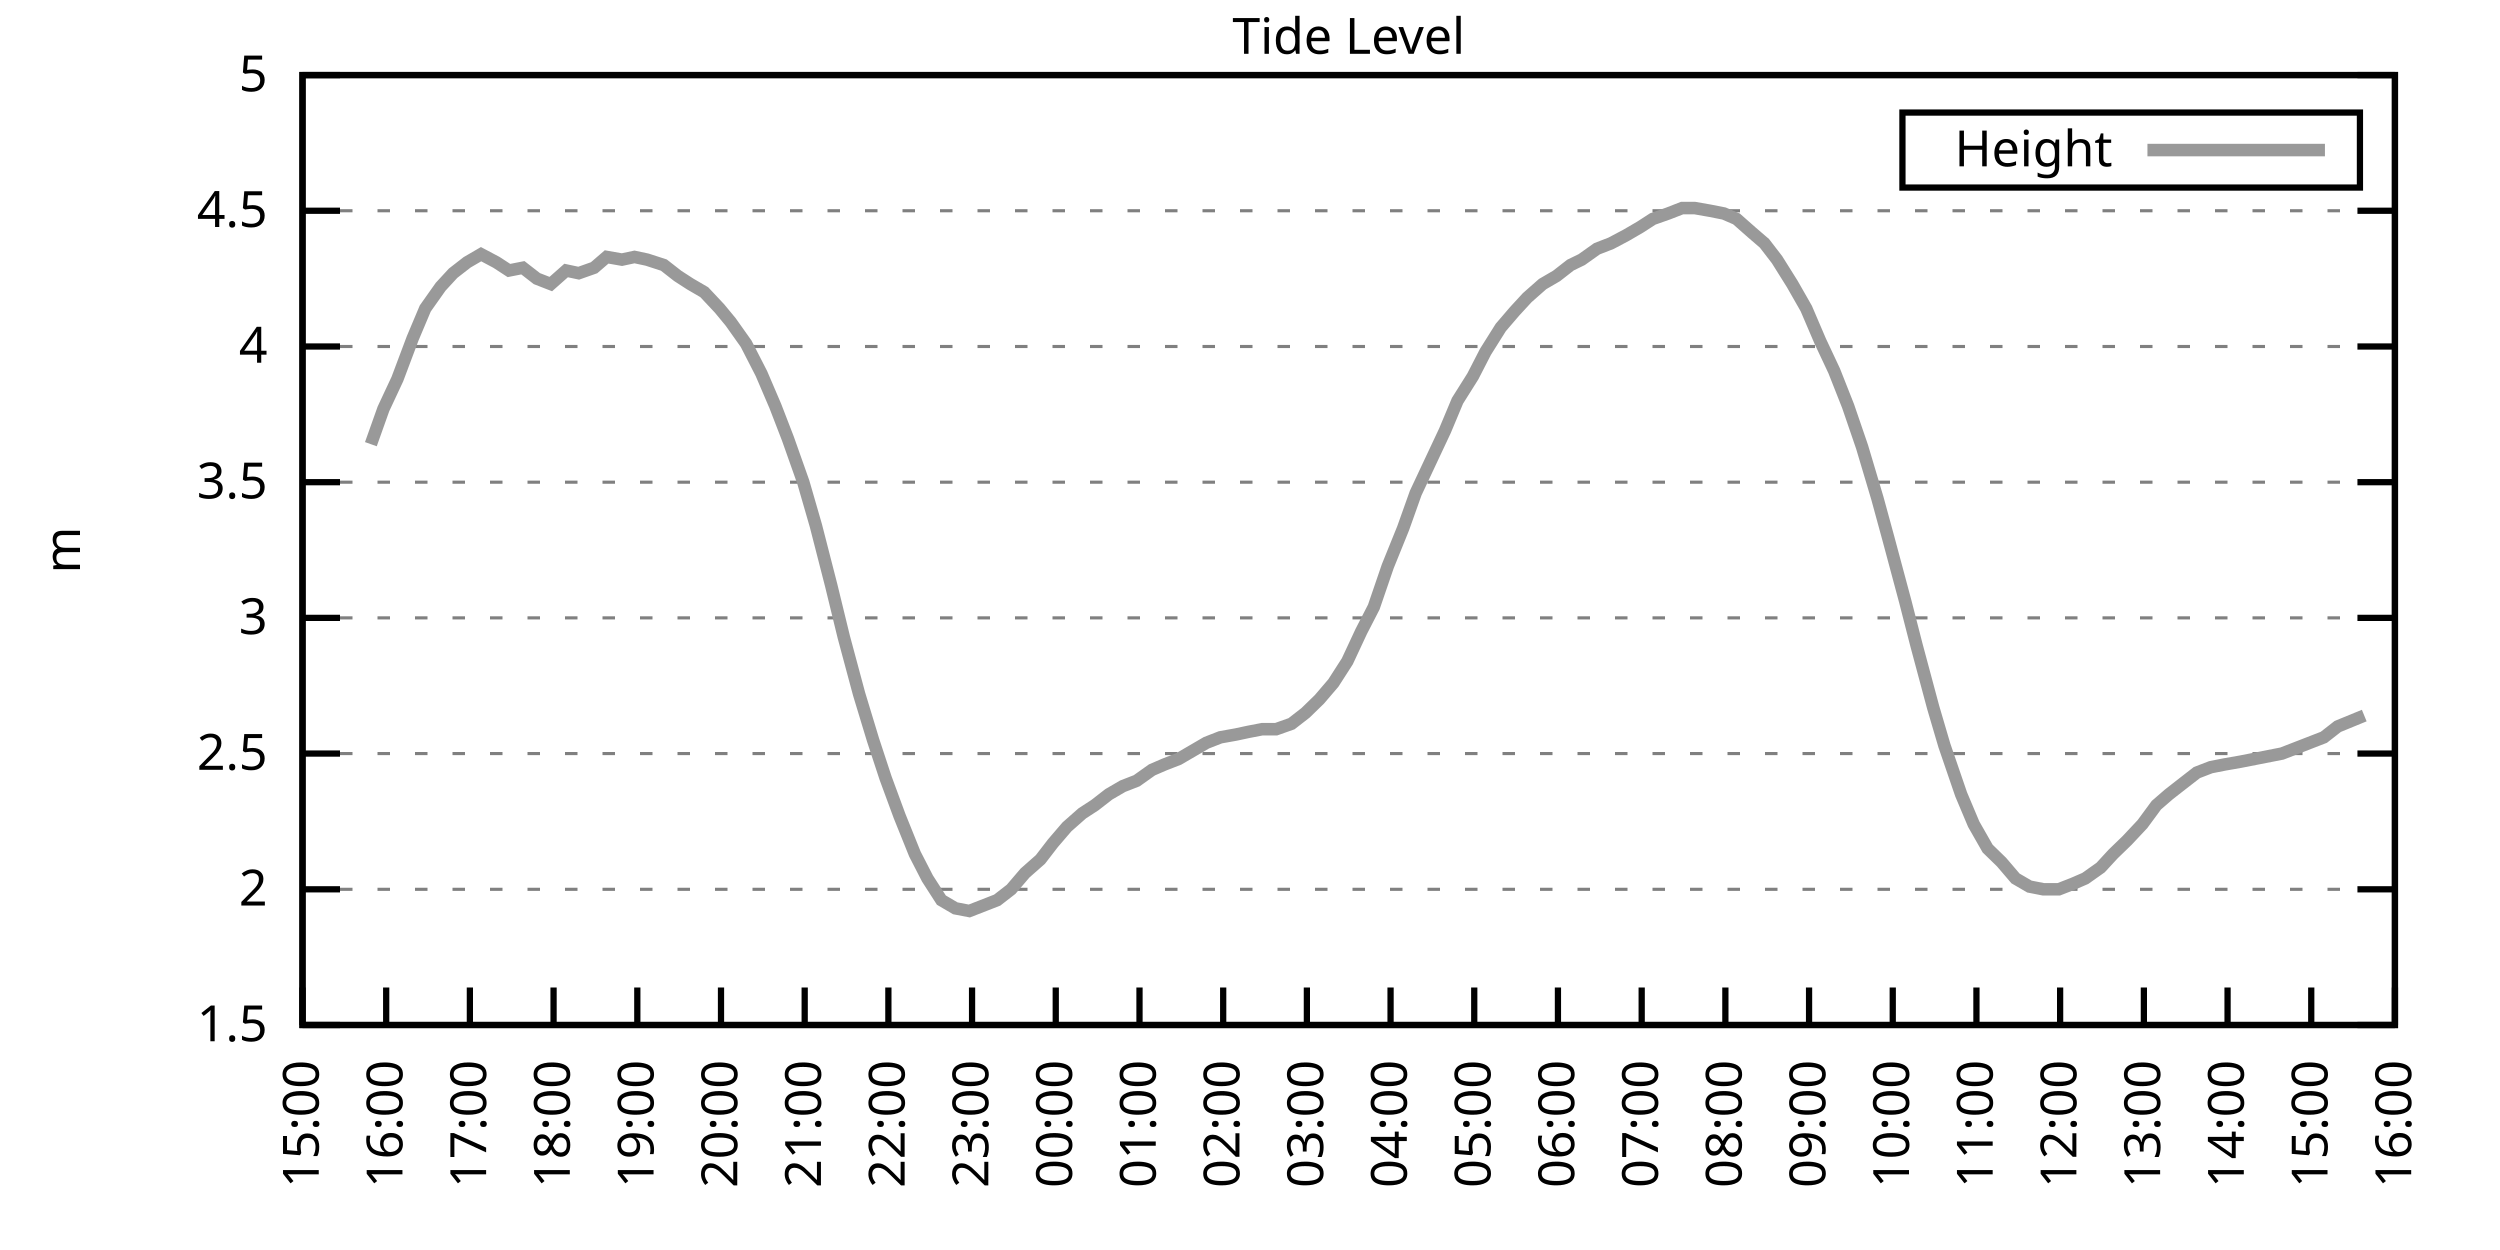
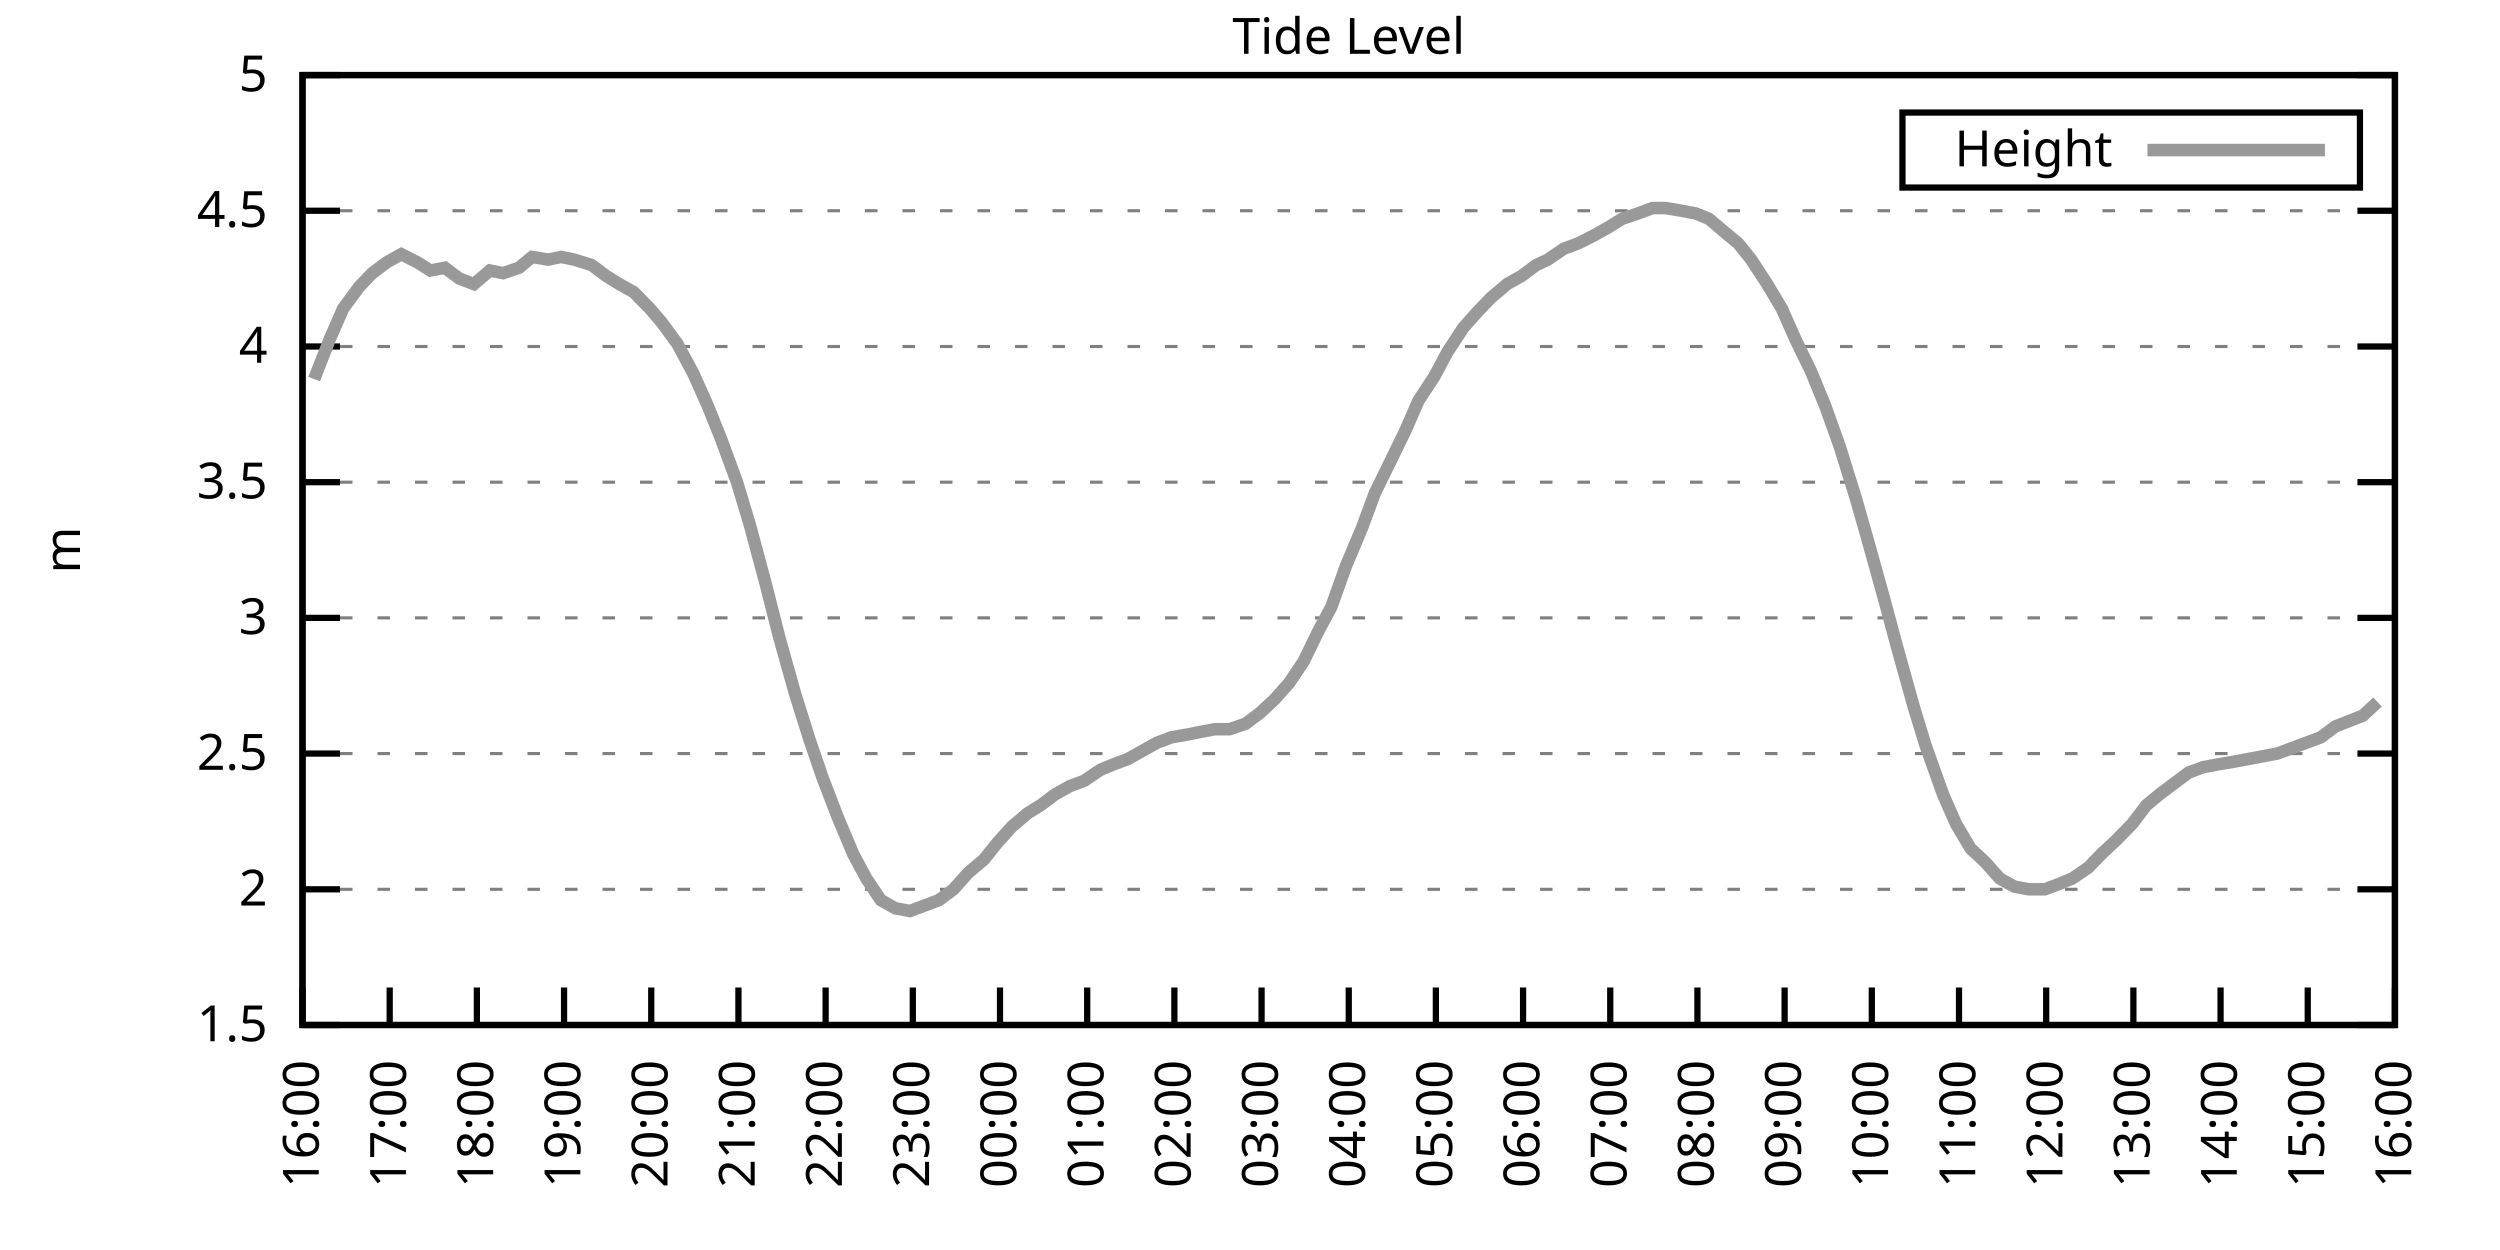
<svg xmlns="http://www.w3.org/2000/svg" xmlns:xlink="http://www.w3.org/1999/xlink" width="400" height="200" viewBox="0 0 400 200">
  <g id="gnuplot_canvas">
    <rect x="0" y="0" width="400" height="200" fill="none" />
    <defs>
      <circle id="gpDot" r="0.5" stroke-width="0.5" stroke="currentColor" />
      <path id="gpPt0" stroke-width="0.333" stroke="currentColor" d="M-1,0 h2 M0,-1 v2" />
      <path id="gpPt1" stroke-width="0.333" stroke="currentColor" d="M-1,-1 L1,1 M1,-1 L-1,1" />
      <path id="gpPt2" stroke-width="0.333" stroke="currentColor" d="M-1,0 L1,0 M0,-1 L0,1 M-1,-1 L1,1 M-1,1 L1,-1" />
      <rect id="gpPt3" stroke-width="0.333" stroke="currentColor" x="-1" y="-1" width="2" height="2" />
      <rect id="gpPt4" stroke-width="0.333" stroke="currentColor" fill="currentColor" x="-1" y="-1" width="2" height="2" />
      <circle id="gpPt5" stroke-width="0.333" stroke="currentColor" cx="0" cy="0" r="1" />
      <use xlink:href="#gpPt5" id="gpPt6" fill="currentColor" stroke="none" />
      <path id="gpPt7" stroke-width="0.333" stroke="currentColor" d="M0,-1.33 L-1.33,0.67 L1.33,0.67 z" />
      <use xlink:href="#gpPt7" id="gpPt8" fill="currentColor" stroke="none" />
      <use xlink:href="#gpPt7" id="gpPt9" stroke="currentColor" transform="rotate(180)" />
      <use xlink:href="#gpPt9" id="gpPt10" fill="currentColor" stroke="none" />
      <use xlink:href="#gpPt3" id="gpPt11" stroke="currentColor" transform="rotate(45)" />
      <use xlink:href="#gpPt11" id="gpPt12" fill="currentColor" stroke="none" />
      <path id="gpPt13" stroke-width="0.333" stroke="currentColor" d="M0,1.330 L1.265,0.411 L0.782,-1.067 L-0.782,-1.076 L-1.265,0.411 z" />
      <use xlink:href="#gpPt13" id="gpPt14" fill="currentColor" stroke="none" />
      <filter id="textbox" filterUnits="objectBoundingBox" x="0" y="0" height="1" width="1">
        <feFlood flood-color="white" flood-opacity="1" result="bgnd" />
        <feComposite in="SourceGraphic" in2="bgnd" operator="atop" />
      </filter>
      <filter id="greybox" filterUnits="objectBoundingBox" x="0" y="0" height="1" width="1">
        <feFlood flood-color="lightgrey" flood-opacity="1" result="grey" />
        <feComposite in="SourceGraphic" in2="grey" operator="atop" />
      </filter>
    </defs>
    <g fill="none" color="white" stroke="currentColor" stroke-width="1.00" stroke-linecap="butt" stroke-linejoin="miter">
</g>
    <g fill="none" color="black" stroke="currentColor" stroke-width="1.00" stroke-linecap="butt" stroke-linejoin="miter">
      <g stroke="none" shape-rendering="crispEdges">
        <polygon fill="rgb(255, 255, 255)" points="48.40,164.00 383.18,164.00 383.18,12.02 48.40,12.02 " />
      </g>
    </g>
    <g fill="none" color="black" stroke="currentColor" stroke-width="1.00" stroke-linecap="butt" stroke-linejoin="miter">
</g>
    <g fill="none" color="black" stroke="black" stroke-width="0.50" stroke-linecap="butt" stroke-linejoin="miter">
</g>
    <g fill="none" color="gray" stroke="currentColor" stroke-width="0.50" stroke-linecap="butt" stroke-linejoin="miter">
      <path stroke="gray" stroke-dasharray="2,4" class="gridline" d="M48.40,164.00 L383.19,164.00  " />
    </g>
    <g fill="none" color="gray" stroke="gray" stroke-width="1.00" stroke-linecap="butt" stroke-linejoin="miter">
</g>
    <g fill="none" color="black" stroke="currentColor" stroke-width="1.00" stroke-linecap="butt" stroke-linejoin="miter">
      <path stroke="black" d="M48.40,164.00 L54.40,164.00 M383.19,164.00 L377.19,164.00  " />
      <g transform="translate(42.80,166.60)" stroke="none" fill="black" font-family="Sans" font-size="8.00" text-anchor="end">
        <text>
          <tspan font-family="Sans"> 1.5</tspan>
        </text>
      </g>
    </g>
    <g fill="none" color="black" stroke="currentColor" stroke-width="1.00" stroke-linecap="butt" stroke-linejoin="miter">
</g>
    <g fill="none" color="black" stroke="black" stroke-width="0.50" stroke-linecap="butt" stroke-linejoin="miter">
</g>
    <g fill="none" color="gray" stroke="currentColor" stroke-width="0.50" stroke-linecap="butt" stroke-linejoin="miter">
      <path stroke="gray" stroke-dasharray="2,4" class="gridline" d="M48.40,142.29 L383.19,142.29  " />
    </g>
    <g fill="none" color="gray" stroke="gray" stroke-width="1.00" stroke-linecap="butt" stroke-linejoin="miter">
</g>
    <g fill="none" color="black" stroke="currentColor" stroke-width="1.00" stroke-linecap="butt" stroke-linejoin="miter">
      <path stroke="black" d="M48.40,142.29 L54.40,142.29 M383.19,142.29 L377.19,142.29  " />
      <g transform="translate(42.80,144.89)" stroke="none" fill="black" font-family="Sans" font-size="8.00" text-anchor="end">
        <text>
          <tspan font-family="Sans"> 2</tspan>
        </text>
      </g>
    </g>
    <g fill="none" color="black" stroke="currentColor" stroke-width="1.00" stroke-linecap="butt" stroke-linejoin="miter">
</g>
    <g fill="none" color="black" stroke="black" stroke-width="0.50" stroke-linecap="butt" stroke-linejoin="miter">
</g>
    <g fill="none" color="gray" stroke="currentColor" stroke-width="0.50" stroke-linecap="butt" stroke-linejoin="miter">
      <path stroke="gray" stroke-dasharray="2,4" class="gridline" d="M48.40,120.57 L383.19,120.57  " />
    </g>
    <g fill="none" color="gray" stroke="gray" stroke-width="1.00" stroke-linecap="butt" stroke-linejoin="miter">
</g>
    <g fill="none" color="black" stroke="currentColor" stroke-width="1.00" stroke-linecap="butt" stroke-linejoin="miter">
      <path stroke="black" d="M48.40,120.57 L54.40,120.57 M383.19,120.57 L377.19,120.57  " />
      <g transform="translate(42.80,123.17)" stroke="none" fill="black" font-family="Sans" font-size="8.00" text-anchor="end">
        <text>
          <tspan font-family="Sans"> 2.5</tspan>
        </text>
      </g>
    </g>
    <g fill="none" color="black" stroke="currentColor" stroke-width="1.00" stroke-linecap="butt" stroke-linejoin="miter">
</g>
    <g fill="none" color="black" stroke="black" stroke-width="0.50" stroke-linecap="butt" stroke-linejoin="miter">
</g>
    <g fill="none" color="gray" stroke="currentColor" stroke-width="0.50" stroke-linecap="butt" stroke-linejoin="miter">
      <path stroke="gray" stroke-dasharray="2,4" class="gridline" d="M48.40,98.86 L383.19,98.86  " />
    </g>
    <g fill="none" color="gray" stroke="gray" stroke-width="1.00" stroke-linecap="butt" stroke-linejoin="miter">
</g>
    <g fill="none" color="black" stroke="currentColor" stroke-width="1.00" stroke-linecap="butt" stroke-linejoin="miter">
      <path stroke="black" d="M48.40,98.86 L54.40,98.86 M383.19,98.86 L377.19,98.86  " />
      <g transform="translate(42.80,101.46)" stroke="none" fill="black" font-family="Sans" font-size="8.00" text-anchor="end">
        <text>
          <tspan font-family="Sans"> 3</tspan>
        </text>
      </g>
    </g>
    <g fill="none" color="black" stroke="currentColor" stroke-width="1.00" stroke-linecap="butt" stroke-linejoin="miter">
</g>
    <g fill="none" color="black" stroke="black" stroke-width="0.50" stroke-linecap="butt" stroke-linejoin="miter">
</g>
    <g fill="none" color="gray" stroke="currentColor" stroke-width="0.50" stroke-linecap="butt" stroke-linejoin="miter">
      <path stroke="gray" stroke-dasharray="2,4" class="gridline" d="M48.40,77.15 L383.19,77.15  " />
    </g>
    <g fill="none" color="gray" stroke="gray" stroke-width="1.00" stroke-linecap="butt" stroke-linejoin="miter">
</g>
    <g fill="none" color="black" stroke="currentColor" stroke-width="1.00" stroke-linecap="butt" stroke-linejoin="miter">
      <path stroke="black" d="M48.40,77.15 L54.40,77.15 M383.19,77.15 L377.19,77.15  " />
      <g transform="translate(42.80,79.75)" stroke="none" fill="black" font-family="Sans" font-size="8.00" text-anchor="end">
        <text>
          <tspan font-family="Sans"> 3.5</tspan>
        </text>
      </g>
    </g>
    <g fill="none" color="black" stroke="currentColor" stroke-width="1.00" stroke-linecap="butt" stroke-linejoin="miter">
</g>
    <g fill="none" color="black" stroke="black" stroke-width="0.50" stroke-linecap="butt" stroke-linejoin="miter">
</g>
    <g fill="none" color="gray" stroke="currentColor" stroke-width="0.50" stroke-linecap="butt" stroke-linejoin="miter">
      <path stroke="gray" stroke-dasharray="2,4" class="gridline" d="M48.40,55.44 L383.19,55.44  " />
    </g>
    <g fill="none" color="gray" stroke="gray" stroke-width="1.00" stroke-linecap="butt" stroke-linejoin="miter">
</g>
    <g fill="none" color="black" stroke="currentColor" stroke-width="1.00" stroke-linecap="butt" stroke-linejoin="miter">
      <path stroke="black" d="M48.40,55.44 L54.40,55.44 M383.19,55.44 L377.19,55.44  " />
      <g transform="translate(42.80,58.04)" stroke="none" fill="black" font-family="Sans" font-size="8.00" text-anchor="end">
        <text>
          <tspan font-family="Sans"> 4</tspan>
        </text>
      </g>
    </g>
    <g fill="none" color="black" stroke="currentColor" stroke-width="1.00" stroke-linecap="butt" stroke-linejoin="miter">
</g>
    <g fill="none" color="black" stroke="black" stroke-width="0.50" stroke-linecap="butt" stroke-linejoin="miter">
</g>
    <g fill="none" color="gray" stroke="currentColor" stroke-width="0.50" stroke-linecap="butt" stroke-linejoin="miter">
      <path stroke="gray" stroke-dasharray="2,4" class="gridline" d="M48.40,33.72 L383.19,33.72  " />
    </g>
    <g fill="none" color="gray" stroke="gray" stroke-width="1.00" stroke-linecap="butt" stroke-linejoin="miter">
</g>
    <g fill="none" color="black" stroke="currentColor" stroke-width="1.00" stroke-linecap="butt" stroke-linejoin="miter">
      <path stroke="black" d="M48.40,33.72 L54.40,33.72 M383.19,33.72 L377.19,33.72  " />
      <g transform="translate(42.80,36.32)" stroke="none" fill="black" font-family="Sans" font-size="8.00" text-anchor="end">
        <text>
          <tspan font-family="Sans"> 4.5</tspan>
        </text>
      </g>
    </g>
    <g fill="none" color="black" stroke="currentColor" stroke-width="1.00" stroke-linecap="butt" stroke-linejoin="miter">
</g>
    <g fill="none" color="black" stroke="black" stroke-width="0.50" stroke-linecap="butt" stroke-linejoin="miter">
</g>
    <g fill="none" color="gray" stroke="currentColor" stroke-width="0.50" stroke-linecap="butt" stroke-linejoin="miter">
      <path stroke="gray" stroke-dasharray="2,4" class="gridline" d="M48.40,12.01 L383.19,12.01  " />
    </g>
    <g fill="none" color="gray" stroke="gray" stroke-width="1.00" stroke-linecap="butt" stroke-linejoin="miter">
</g>
    <g fill="none" color="black" stroke="currentColor" stroke-width="1.00" stroke-linecap="butt" stroke-linejoin="miter">
      <path stroke="black" d="M48.40,12.01 L54.40,12.01 M383.19,12.01 L377.19,12.01  " />
      <g transform="translate(42.80,14.61)" stroke="none" fill="black" font-family="Sans" font-size="8.00" text-anchor="end">
        <text>
          <tspan font-family="Sans"> 5</tspan>
        </text>
      </g>
    </g>
    <g fill="none" color="black" stroke="currentColor" stroke-width="1.00" stroke-linecap="butt" stroke-linejoin="miter">
      <path stroke="black" d="M48.40,164.00 L48.40,158.00  " />
      <g transform="translate(51.00,169.60) rotate(270.00)" stroke="none" fill="black" font-family="Sans" font-size="8.00" text-anchor="end">
        <text>
-           <tspan font-family="Sans">15:00</tspan>
-         </text>
-       </g>
-     </g>
-     <g fill="none" color="black" stroke="currentColor" stroke-width="1.00" stroke-linecap="butt" stroke-linejoin="miter">
-       <path stroke="black" d="M61.79,164.00 L61.79,158.00  " />
-       <g transform="translate(64.39,169.60) rotate(270.00)" stroke="none" fill="black" font-family="Sans" font-size="8.00" text-anchor="end">
-         <text>
          <tspan font-family="Sans">16:00</tspan>
        </text>
      </g>
    </g>
    <g fill="none" color="black" stroke="currentColor" stroke-width="1.00" stroke-linecap="butt" stroke-linejoin="miter">
-       <path stroke="black" d="M75.18,164.00 L75.18,158.00  " />
-       <g transform="translate(77.78,169.60) rotate(270.00)" stroke="none" fill="black" font-family="Sans" font-size="8.00" text-anchor="end">
+       <path stroke="black" d="M62.35,164.00 L62.35,158.00  " />
+       <g transform="translate(64.95,169.60) rotate(270.00)" stroke="none" fill="black" font-family="Sans" font-size="8.00" text-anchor="end">
        <text>
          <tspan font-family="Sans">17:00</tspan>
        </text>
      </g>
    </g>
    <g fill="none" color="black" stroke="currentColor" stroke-width="1.00" stroke-linecap="butt" stroke-linejoin="miter">
-       <path stroke="black" d="M88.57,164.00 L88.57,158.00  " />
-       <g transform="translate(91.17,169.60) rotate(270.00)" stroke="none" fill="black" font-family="Sans" font-size="8.00" text-anchor="end">
+       <path stroke="black" d="M76.30,164.00 L76.30,158.00  " />
+       <g transform="translate(78.90,169.60) rotate(270.00)" stroke="none" fill="black" font-family="Sans" font-size="8.00" text-anchor="end">
        <text>
          <tspan font-family="Sans">18:00</tspan>
        </text>
      </g>
    </g>
    <g fill="none" color="black" stroke="currentColor" stroke-width="1.00" stroke-linecap="butt" stroke-linejoin="miter">
-       <path stroke="black" d="M101.97,164.00 L101.97,158.00  " />
-       <g transform="translate(104.57,169.60) rotate(270.00)" stroke="none" fill="black" font-family="Sans" font-size="8.00" text-anchor="end">
+       <path stroke="black" d="M90.25,164.00 L90.25,158.00  " />
+       <g transform="translate(92.85,169.60) rotate(270.00)" stroke="none" fill="black" font-family="Sans" font-size="8.00" text-anchor="end">
        <text>
          <tspan font-family="Sans">19:00</tspan>
        </text>
      </g>
    </g>
    <g fill="none" color="black" stroke="currentColor" stroke-width="1.00" stroke-linecap="butt" stroke-linejoin="miter">
-       <path stroke="black" d="M115.36,164.00 L115.36,158.00  " />
-       <g transform="translate(117.96,169.60) rotate(270.00)" stroke="none" fill="black" font-family="Sans" font-size="8.00" text-anchor="end">
+       <path stroke="black" d="M104.20,164.00 L104.20,158.00  " />
+       <g transform="translate(106.80,169.60) rotate(270.00)" stroke="none" fill="black" font-family="Sans" font-size="8.00" text-anchor="end">
        <text>
          <tspan font-family="Sans">20:00</tspan>
        </text>
      </g>
    </g>
    <g fill="none" color="black" stroke="currentColor" stroke-width="1.00" stroke-linecap="butt" stroke-linejoin="miter">
-       <path stroke="black" d="M128.75,164.00 L128.75,158.00  " />
-       <g transform="translate(131.35,169.60) rotate(270.00)" stroke="none" fill="black" font-family="Sans" font-size="8.00" text-anchor="end">
+       <path stroke="black" d="M118.15,164.00 L118.15,158.00  " />
+       <g transform="translate(120.75,169.60) rotate(270.00)" stroke="none" fill="black" font-family="Sans" font-size="8.00" text-anchor="end">
        <text>
          <tspan font-family="Sans">21:00</tspan>
        </text>
      </g>
    </g>
    <g fill="none" color="black" stroke="currentColor" stroke-width="1.00" stroke-linecap="butt" stroke-linejoin="miter">
-       <path stroke="black" d="M142.14,164.00 L142.14,158.00  " />
-       <g transform="translate(144.74,169.60) rotate(270.00)" stroke="none" fill="black" font-family="Sans" font-size="8.00" text-anchor="end">
+       <path stroke="black" d="M132.10,164.00 L132.10,158.00  " />
+       <g transform="translate(134.70,169.60) rotate(270.00)" stroke="none" fill="black" font-family="Sans" font-size="8.00" text-anchor="end">
        <text>
          <tspan font-family="Sans">22:00</tspan>
        </text>
      </g>
    </g>
    <g fill="none" color="black" stroke="currentColor" stroke-width="1.00" stroke-linecap="butt" stroke-linejoin="miter">
-       <path stroke="black" d="M155.53,164.00 L155.53,158.00  " />
-       <g transform="translate(158.13,169.60) rotate(270.00)" stroke="none" fill="black" font-family="Sans" font-size="8.00" text-anchor="end">
+       <path stroke="black" d="M146.05,164.00 L146.05,158.00  " />
+       <g transform="translate(148.65,169.60) rotate(270.00)" stroke="none" fill="black" font-family="Sans" font-size="8.00" text-anchor="end">
        <text>
          <tspan font-family="Sans">23:00</tspan>
        </text>
      </g>
    </g>
    <g fill="none" color="black" stroke="currentColor" stroke-width="1.00" stroke-linecap="butt" stroke-linejoin="miter">
-       <path stroke="black" d="M168.92,164.00 L168.92,158.00  " />
-       <g transform="translate(171.52,169.60) rotate(270.00)" stroke="none" fill="black" font-family="Sans" font-size="8.00" text-anchor="end">
+       <path stroke="black" d="M160.00,164.00 L160.00,158.00  " />
+       <g transform="translate(162.60,169.60) rotate(270.00)" stroke="none" fill="black" font-family="Sans" font-size="8.00" text-anchor="end">
        <text>
          <tspan font-family="Sans">00:00</tspan>
        </text>
      </g>
    </g>
    <g fill="none" color="black" stroke="currentColor" stroke-width="1.00" stroke-linecap="butt" stroke-linejoin="miter">
-       <path stroke="black" d="M182.32,164.00 L182.32,158.00  " />
-       <g transform="translate(184.92,169.60) rotate(270.00)" stroke="none" fill="black" font-family="Sans" font-size="8.00" text-anchor="end">
+       <path stroke="black" d="M173.95,164.00 L173.95,158.00  " />
+       <g transform="translate(176.55,169.60) rotate(270.00)" stroke="none" fill="black" font-family="Sans" font-size="8.00" text-anchor="end">
        <text>
          <tspan font-family="Sans">01:00</tspan>
        </text>
      </g>
    </g>
    <g fill="none" color="black" stroke="currentColor" stroke-width="1.00" stroke-linecap="butt" stroke-linejoin="miter">
-       <path stroke="black" d="M195.71,164.00 L195.71,158.00  " />
-       <g transform="translate(198.31,169.60) rotate(270.00)" stroke="none" fill="black" font-family="Sans" font-size="8.00" text-anchor="end">
+       <path stroke="black" d="M187.90,164.00 L187.90,158.00  " />
+       <g transform="translate(190.50,169.60) rotate(270.00)" stroke="none" fill="black" font-family="Sans" font-size="8.00" text-anchor="end">
        <text>
          <tspan font-family="Sans">02:00</tspan>
        </text>
      </g>
    </g>
    <g fill="none" color="black" stroke="currentColor" stroke-width="1.00" stroke-linecap="butt" stroke-linejoin="miter">
-       <path stroke="black" d="M209.10,164.00 L209.10,158.00  " />
-       <g transform="translate(211.70,169.60) rotate(270.00)" stroke="none" fill="black" font-family="Sans" font-size="8.00" text-anchor="end">
+       <path stroke="black" d="M201.85,164.00 L201.85,158.00  " />
+       <g transform="translate(204.45,169.60) rotate(270.00)" stroke="none" fill="black" font-family="Sans" font-size="8.00" text-anchor="end">
        <text>
          <tspan font-family="Sans">03:00</tspan>
        </text>
      </g>
    </g>
    <g fill="none" color="black" stroke="currentColor" stroke-width="1.00" stroke-linecap="butt" stroke-linejoin="miter">
-       <path stroke="black" d="M222.49,164.00 L222.49,158.00  " />
-       <g transform="translate(225.09,169.60) rotate(270.00)" stroke="none" fill="black" font-family="Sans" font-size="8.00" text-anchor="end">
+       <path stroke="black" d="M215.80,164.00 L215.80,158.00  " />
+       <g transform="translate(218.40,169.60) rotate(270.00)" stroke="none" fill="black" font-family="Sans" font-size="8.00" text-anchor="end">
        <text>
          <tspan font-family="Sans">04:00</tspan>
        </text>
      </g>
    </g>
    <g fill="none" color="black" stroke="currentColor" stroke-width="1.00" stroke-linecap="butt" stroke-linejoin="miter">
-       <path stroke="black" d="M235.88,164.00 L235.88,158.00  " />
-       <g transform="translate(238.48,169.60) rotate(270.00)" stroke="none" fill="black" font-family="Sans" font-size="8.00" text-anchor="end">
+       <path stroke="black" d="M229.74,164.00 L229.74,158.00  " />
+       <g transform="translate(232.34,169.60) rotate(270.00)" stroke="none" fill="black" font-family="Sans" font-size="8.00" text-anchor="end">
        <text>
          <tspan font-family="Sans">05:00</tspan>
        </text>
      </g>
    </g>
    <g fill="none" color="black" stroke="currentColor" stroke-width="1.00" stroke-linecap="butt" stroke-linejoin="miter">
-       <path stroke="black" d="M249.27,164.00 L249.27,158.00  " />
-       <g transform="translate(251.87,169.60) rotate(270.00)" stroke="none" fill="black" font-family="Sans" font-size="8.00" text-anchor="end">
+       <path stroke="black" d="M243.69,164.00 L243.69,158.00  " />
+       <g transform="translate(246.29,169.60) rotate(270.00)" stroke="none" fill="black" font-family="Sans" font-size="8.00" text-anchor="end">
        <text>
          <tspan font-family="Sans">06:00</tspan>
        </text>
      </g>
    </g>
    <g fill="none" color="black" stroke="currentColor" stroke-width="1.00" stroke-linecap="butt" stroke-linejoin="miter">
-       <path stroke="black" d="M262.67,164.00 L262.67,158.00  " />
-       <g transform="translate(265.27,169.60) rotate(270.00)" stroke="none" fill="black" font-family="Sans" font-size="8.00" text-anchor="end">
+       <path stroke="black" d="M257.64,164.00 L257.64,158.00  " />
+       <g transform="translate(260.24,169.60) rotate(270.00)" stroke="none" fill="black" font-family="Sans" font-size="8.00" text-anchor="end">
        <text>
          <tspan font-family="Sans">07:00</tspan>
        </text>
      </g>
    </g>
    <g fill="none" color="black" stroke="currentColor" stroke-width="1.00" stroke-linecap="butt" stroke-linejoin="miter">
-       <path stroke="black" d="M276.06,164.00 L276.06,158.00  " />
-       <g transform="translate(278.66,169.60) rotate(270.00)" stroke="none" fill="black" font-family="Sans" font-size="8.00" text-anchor="end">
+       <path stroke="black" d="M271.59,164.00 L271.59,158.00  " />
+       <g transform="translate(274.19,169.60) rotate(270.00)" stroke="none" fill="black" font-family="Sans" font-size="8.00" text-anchor="end">
        <text>
          <tspan font-family="Sans">08:00</tspan>
        </text>
      </g>
    </g>
    <g fill="none" color="black" stroke="currentColor" stroke-width="1.00" stroke-linecap="butt" stroke-linejoin="miter">
-       <path stroke="black" d="M289.45,164.00 L289.45,158.00  " />
-       <g transform="translate(292.05,169.60) rotate(270.00)" stroke="none" fill="black" font-family="Sans" font-size="8.00" text-anchor="end">
+       <path stroke="black" d="M285.54,164.00 L285.54,158.00  " />
+       <g transform="translate(288.14,169.60) rotate(270.00)" stroke="none" fill="black" font-family="Sans" font-size="8.00" text-anchor="end">
        <text>
          <tspan font-family="Sans">09:00</tspan>
        </text>
      </g>
    </g>
    <g fill="none" color="black" stroke="currentColor" stroke-width="1.00" stroke-linecap="butt" stroke-linejoin="miter">
-       <path stroke="black" d="M302.84,164.00 L302.84,158.00  " />
-       <g transform="translate(305.44,169.60) rotate(270.00)" stroke="none" fill="black" font-family="Sans" font-size="8.00" text-anchor="end">
+       <path stroke="black" d="M299.49,164.00 L299.49,158.00  " />
+       <g transform="translate(302.09,169.60) rotate(270.00)" stroke="none" fill="black" font-family="Sans" font-size="8.00" text-anchor="end">
        <text>
          <tspan font-family="Sans">10:00</tspan>
        </text>
      </g>
    </g>
    <g fill="none" color="black" stroke="currentColor" stroke-width="1.00" stroke-linecap="butt" stroke-linejoin="miter">
-       <path stroke="black" d="M316.23,164.00 L316.23,158.00  " />
-       <g transform="translate(318.83,169.60) rotate(270.00)" stroke="none" fill="black" font-family="Sans" font-size="8.00" text-anchor="end">
+       <path stroke="black" d="M313.44,164.00 L313.44,158.00  " />
+       <g transform="translate(316.04,169.60) rotate(270.00)" stroke="none" fill="black" font-family="Sans" font-size="8.00" text-anchor="end">
        <text>
          <tspan font-family="Sans">11:00</tspan>
        </text>
      </g>
    </g>
    <g fill="none" color="black" stroke="currentColor" stroke-width="1.00" stroke-linecap="butt" stroke-linejoin="miter">
-       <path stroke="black" d="M329.62,164.00 L329.62,158.00  " />
-       <g transform="translate(332.22,169.60) rotate(270.00)" stroke="none" fill="black" font-family="Sans" font-size="8.00" text-anchor="end">
+       <path stroke="black" d="M327.39,164.00 L327.39,158.00  " />
+       <g transform="translate(329.99,169.60) rotate(270.00)" stroke="none" fill="black" font-family="Sans" font-size="8.00" text-anchor="end">
        <text>
          <tspan font-family="Sans">12:00</tspan>
        </text>
      </g>
    </g>
    <g fill="none" color="black" stroke="currentColor" stroke-width="1.00" stroke-linecap="butt" stroke-linejoin="miter">
-       <path stroke="black" d="M343.02,164.00 L343.02,158.00  " />
-       <g transform="translate(345.62,169.60) rotate(270.00)" stroke="none" fill="black" font-family="Sans" font-size="8.00" text-anchor="end">
+       <path stroke="black" d="M341.34,164.00 L341.34,158.00  " />
+       <g transform="translate(343.94,169.60) rotate(270.00)" stroke="none" fill="black" font-family="Sans" font-size="8.00" text-anchor="end">
        <text>
          <tspan font-family="Sans">13:00</tspan>
        </text>
      </g>
    </g>
    <g fill="none" color="black" stroke="currentColor" stroke-width="1.00" stroke-linecap="butt" stroke-linejoin="miter">
-       <path stroke="black" d="M356.41,164.00 L356.41,158.00  " />
-       <g transform="translate(359.01,169.60) rotate(270.00)" stroke="none" fill="black" font-family="Sans" font-size="8.00" text-anchor="end">
+       <path stroke="black" d="M355.29,164.00 L355.29,158.00  " />
+       <g transform="translate(357.89,169.60) rotate(270.00)" stroke="none" fill="black" font-family="Sans" font-size="8.00" text-anchor="end">
        <text>
          <tspan font-family="Sans">14:00</tspan>
        </text>
      </g>
    </g>
    <g fill="none" color="black" stroke="currentColor" stroke-width="1.00" stroke-linecap="butt" stroke-linejoin="miter">
-       <path stroke="black" d="M369.80,164.00 L369.80,158.00  " />
-       <g transform="translate(372.40,169.60) rotate(270.00)" stroke="none" fill="black" font-family="Sans" font-size="8.00" text-anchor="end">
+       <path stroke="black" d="M369.24,164.00 L369.24,158.00  " />
+       <g transform="translate(371.84,169.60) rotate(270.00)" stroke="none" fill="black" font-family="Sans" font-size="8.00" text-anchor="end">
        <text>
          <tspan font-family="Sans">15:00</tspan>
        </text>
      </g>
    </g>
    <g fill="none" color="black" stroke="currentColor" stroke-width="1.00" stroke-linecap="butt" stroke-linejoin="miter">
      <path stroke="black" d="M383.19,164.00 L383.19,158.00  " />
      <g transform="translate(385.79,169.60) rotate(270.00)" stroke="none" fill="black" font-family="Sans" font-size="8.00" text-anchor="end">
        <text>
          <tspan font-family="Sans">16:00</tspan>
        </text>
      </g>
    </g>
    <g fill="none" color="black" stroke="currentColor" stroke-width="1.00" stroke-linecap="butt" stroke-linejoin="miter">
</g>
    <g fill="none" color="black" stroke="currentColor" stroke-width="1.00" stroke-linecap="butt" stroke-linejoin="miter">
      <path stroke="black" d="M48.40,12.01 L48.40,164.00 L383.19,164.00 L383.19,12.01 L48.40,12.01 Z  " />
    </g>
    <g fill="none" color="black" stroke="currentColor" stroke-width="1.00" stroke-linecap="butt" stroke-linejoin="miter">
</g>
    <g fill="none" color="black" stroke="currentColor" stroke-width="1.00" stroke-linecap="butt" stroke-linejoin="miter">
      <path stroke="black" d="M304.39,30.01 L304.39,18.01 L377.59,18.01 L377.59,30.01 L304.39,30.01 Z  " />
    </g>
    <g id="Tide_level_plot_1">
      <g fill="none" color="white" stroke="black" stroke-width="2.00" stroke-linecap="butt" stroke-linejoin="miter">
</g>
      <g fill="none" color="black" stroke="currentColor" stroke-width="2.00" stroke-linecap="butt" stroke-linejoin="miter">
        <g transform="translate(337.99,26.61)" stroke="none" fill="black" font-family="Sans" font-size="8.00" text-anchor="end">
          <text>
            <tspan font-family="Sans">Height</tspan>
          </text>
        </g>
      </g>
      <g fill="none" color="black" stroke="currentColor" stroke-width="2.00" stroke-linecap="butt" stroke-linejoin="miter">
-         <path stroke="rgb(153, 153, 153)" d="M343.59,24.01 L371.99,24.01 M59.34,71.07 L61.35,65.42 L63.58,60.65 L66.03,54.13 L68.04,49.36 L70.50,45.88   L72.50,43.71 L74.74,41.97 L76.97,40.67 L79.42,41.97 L81.43,43.28 L83.66,42.84 L85.90,44.58 L88.13,45.45   L90.58,43.28 L92.59,43.71 L95.05,42.84 L97.06,41.11 L99.51,41.54 L101.52,41.11 L103.53,41.54 L106.21,42.41   L108.44,44.15 L110.45,45.45 L112.68,46.75 L115.13,49.36 L116.92,51.53 L119.38,55.00 L121.83,59.78 L124.06,64.99   L126.07,70.20 L128.53,77.15 L130.54,84.10 L132.99,93.65 L135.00,101.90 L137.45,111.02 L139.69,118.40 L141.69,124.48   L143.93,130.56 L146.38,136.64 L148.39,140.55 L150.62,144.02 L152.85,145.33 L155.09,145.76 L157.32,144.89 L159.55,144.02   L161.78,142.29 L164.01,139.68 L166.47,137.51 L168.48,134.90 L170.71,132.30 L173.17,130.13 L175.17,128.83 L177.41,127.09   L179.64,125.79 L181.87,124.92 L184.32,123.18 L186.33,122.31 L188.57,121.44 L190.80,120.14 L193.03,118.84 L195.26,117.97   L197.72,117.53 L199.73,117.10 L201.96,116.67 L204.19,116.67 L206.64,115.80 L208.88,114.06 L211.11,111.89 L213.34,109.28   L215.57,105.81 L217.80,101.03 L219.81,97.12 L222.04,90.61 L224.50,84.53 L226.51,78.89 L228.96,73.67 L231.20,68.90   L233.20,64.12 L235.66,60.21 L237.67,56.30 L240.12,52.40 L242.36,49.79 L244.36,47.62 L246.82,45.45 L249.05,44.15   L251.28,42.41 L253.07,41.54 L255.52,39.80 L257.76,38.93 L260.21,37.63 L262.44,36.33 L264.45,35.03 L266.91,34.16   L269.14,33.29 L271.15,33.29 L273.60,33.72 L275.83,34.16 L277.84,35.03 L280.30,37.20 L282.31,38.93 L284.32,41.54   L286.77,45.45 L289.00,49.36 L291.23,54.57 L293.47,59.34 L295.70,64.99 L297.93,71.50 L300.39,79.75 L302.17,86.27   L304.85,96.26 L306.63,103.20 L309.31,113.19 L311.10,119.27 L313.78,127.09 L315.79,131.86 L318.02,135.77 L320.25,137.94   L322.48,140.55 L324.71,141.85 L326.95,142.29 L329.40,142.29 L331.63,141.42 L333.64,140.55 L336.10,138.81 L338.10,136.64   L340.34,134.47 L342.79,131.86 L345.02,128.83 L347.03,127.09 L349.26,125.35 L351.50,123.61 L353.73,122.75 L355.96,122.31   L358.42,121.88 L365.11,120.57 L371.81,117.97 L374.04,116.23 L378.28,114.49  " />
+         <path stroke="rgb(153, 153, 153)" d="M343.59,24.01 L371.99,24.01 M50.26,60.65 L52.82,54.13 L54.91,49.36 L57.47,45.88 L59.56,43.71 L61.88,41.97   L64.21,40.67 L66.77,41.97 L68.86,43.28 L71.18,42.84 L73.51,44.58 L75.83,45.45 L78.39,43.28 L80.48,43.71   L83.04,42.84 L85.13,41.11 L87.69,41.54 L89.78,41.11 L91.88,41.54 L94.67,42.41 L96.99,44.15 L99.08,45.45   L101.41,46.75 L103.97,49.36 L105.83,51.53 L108.38,55.00 L110.94,59.78 L113.27,64.99 L115.36,70.20 L117.92,77.15   L120.01,84.10 L122.57,93.65 L124.66,101.90 L127.22,111.02 L129.54,118.40 L131.63,124.48 L133.96,130.56 L136.51,136.64   L138.61,140.55 L140.93,144.02 L143.26,145.33 L145.58,145.76 L147.91,144.89 L150.23,144.02 L152.56,142.29 L154.88,139.68   L157.44,137.51 L159.53,134.90 L161.86,132.30 L164.41,130.13 L166.51,128.83 L168.83,127.09 L171.16,125.79 L173.48,124.92   L176.04,123.18 L178.13,122.31 L180.46,121.44 L182.78,120.14 L185.11,118.84 L187.43,117.97 L189.99,117.53 L192.08,117.10   L194.41,116.67 L196.73,116.67 L199.29,115.80 L201.61,114.06 L203.94,111.89 L206.26,109.28 L208.59,105.81 L210.91,101.03   L213.01,97.12 L215.33,90.61 L217.89,84.53 L219.98,78.89 L222.54,73.67 L224.86,68.90 L226.95,64.12 L229.51,60.21   L231.60,56.30 L234.16,52.40 L236.49,49.79 L238.58,47.62 L241.14,45.45 L243.46,44.15 L245.79,42.41 L247.65,41.54   L250.20,39.80 L252.53,38.93 L255.09,37.63 L257.41,36.33 L259.50,35.03 L262.06,34.16 L264.39,33.29 L266.48,33.29   L269.04,33.72 L271.36,34.16 L273.45,35.03 L276.01,37.20 L278.10,38.93 L280.20,41.54 L282.75,45.45 L285.08,49.36   L287.40,54.57 L289.73,59.34 L292.05,64.99 L294.38,71.50 L296.94,79.75 L298.80,86.27 L301.58,96.26 L303.44,103.20   L306.23,113.19 L308.09,119.27 L310.88,127.09 L312.98,131.86 L315.30,135.77 L317.63,137.94 L319.95,140.55 L322.28,141.85   L324.60,142.29 L327.16,142.29 L329.48,141.42 L331.58,140.55 L334.13,138.81 L336.23,136.64 L338.55,134.47 L341.11,131.86   L343.43,128.83 L345.53,127.09 L347.85,125.35 L350.18,123.61 L352.50,122.75 L354.83,122.31 L357.38,121.88 L364.36,120.57   L371.33,117.97 L373.66,116.23 L378.08,114.49 L380.40,112.32  " />
      </g>
    </g>
    <g fill="none" color="black" stroke="currentColor" stroke-width="2.00" stroke-linecap="butt" stroke-linejoin="miter">
</g>
    <g fill="none" color="black" stroke="black" stroke-width="1.00" stroke-linecap="butt" stroke-linejoin="miter">
</g>
    <g fill="none" color="black" stroke="currentColor" stroke-width="1.00" stroke-linecap="butt" stroke-linejoin="miter">
      <path stroke="black" d="M48.40,12.01 L48.40,164.00 L383.19,164.00 L383.19,12.01 L48.40,12.01 Z  " />
      <g transform="translate(12.80,88.01) rotate(270.00)" stroke="none" fill="black" font-family="Sans" font-size="8.00" text-anchor="middle">
        <text>
          <tspan font-family="Sans">m</tspan>
        </text>
      </g>
    </g>
    <g fill="none" color="black" stroke="currentColor" stroke-width="1.00" stroke-linecap="butt" stroke-linejoin="miter">
</g>
    <g fill="none" color="black" stroke="currentColor" stroke-width="1.00" stroke-linecap="butt" stroke-linejoin="miter">
      <g transform="translate(215.79,8.61)" stroke="none" fill="black" font-family="Sans" font-size="8.00" text-anchor="middle">
        <text>
          <tspan font-family="Sans">Tide Level</tspan>
        </text>
      </g>
    </g>
    <g fill="none" color="black" stroke="currentColor" stroke-width="1.00" stroke-linecap="butt" stroke-linejoin="miter">
</g>
  </g>
</svg>
